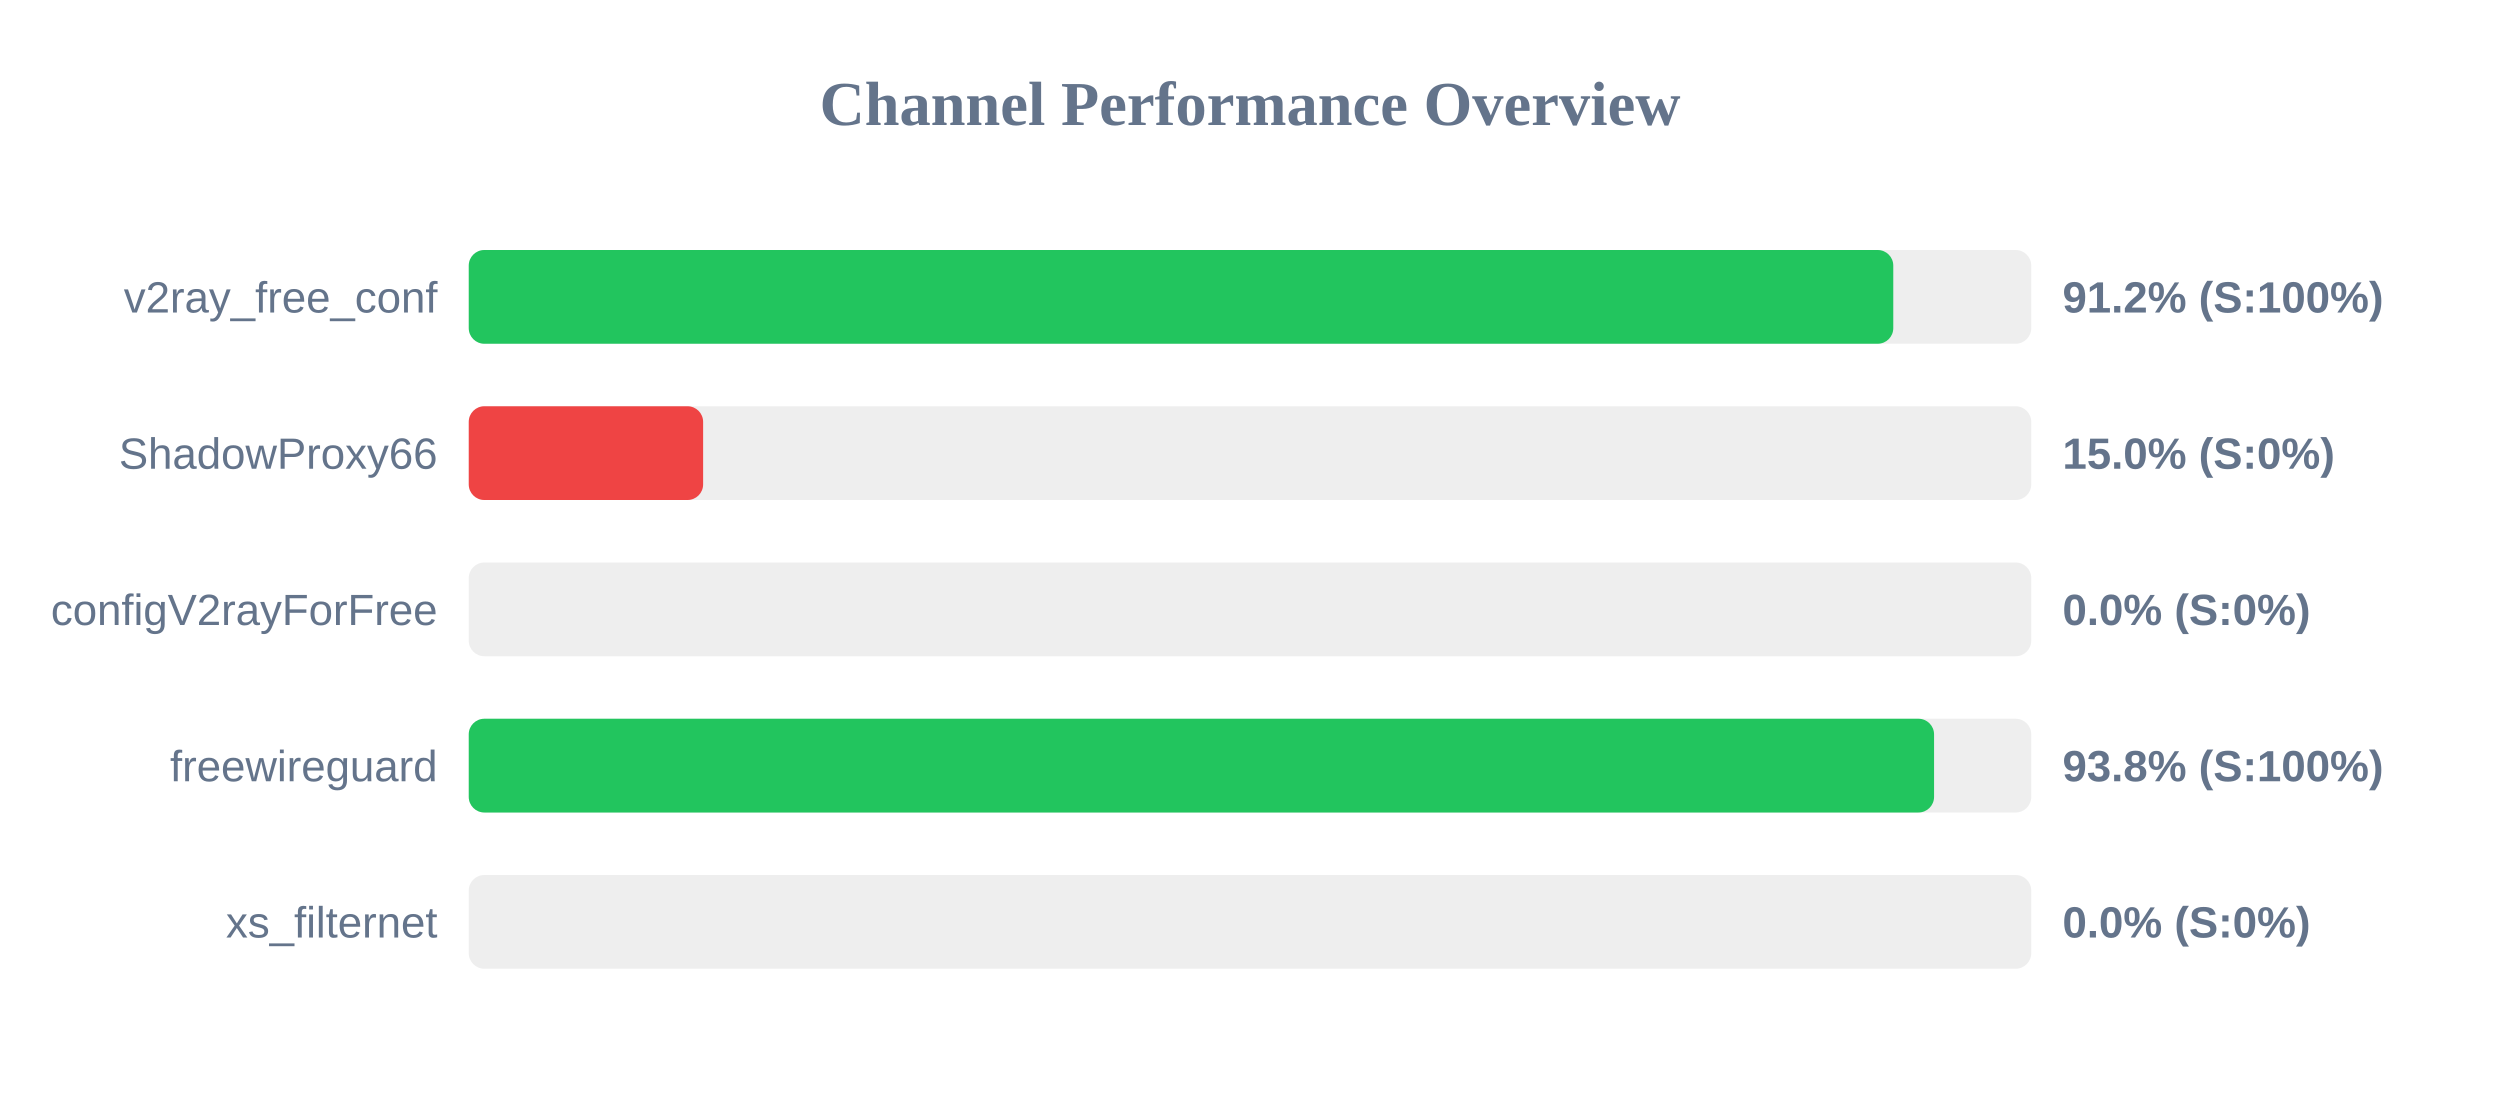
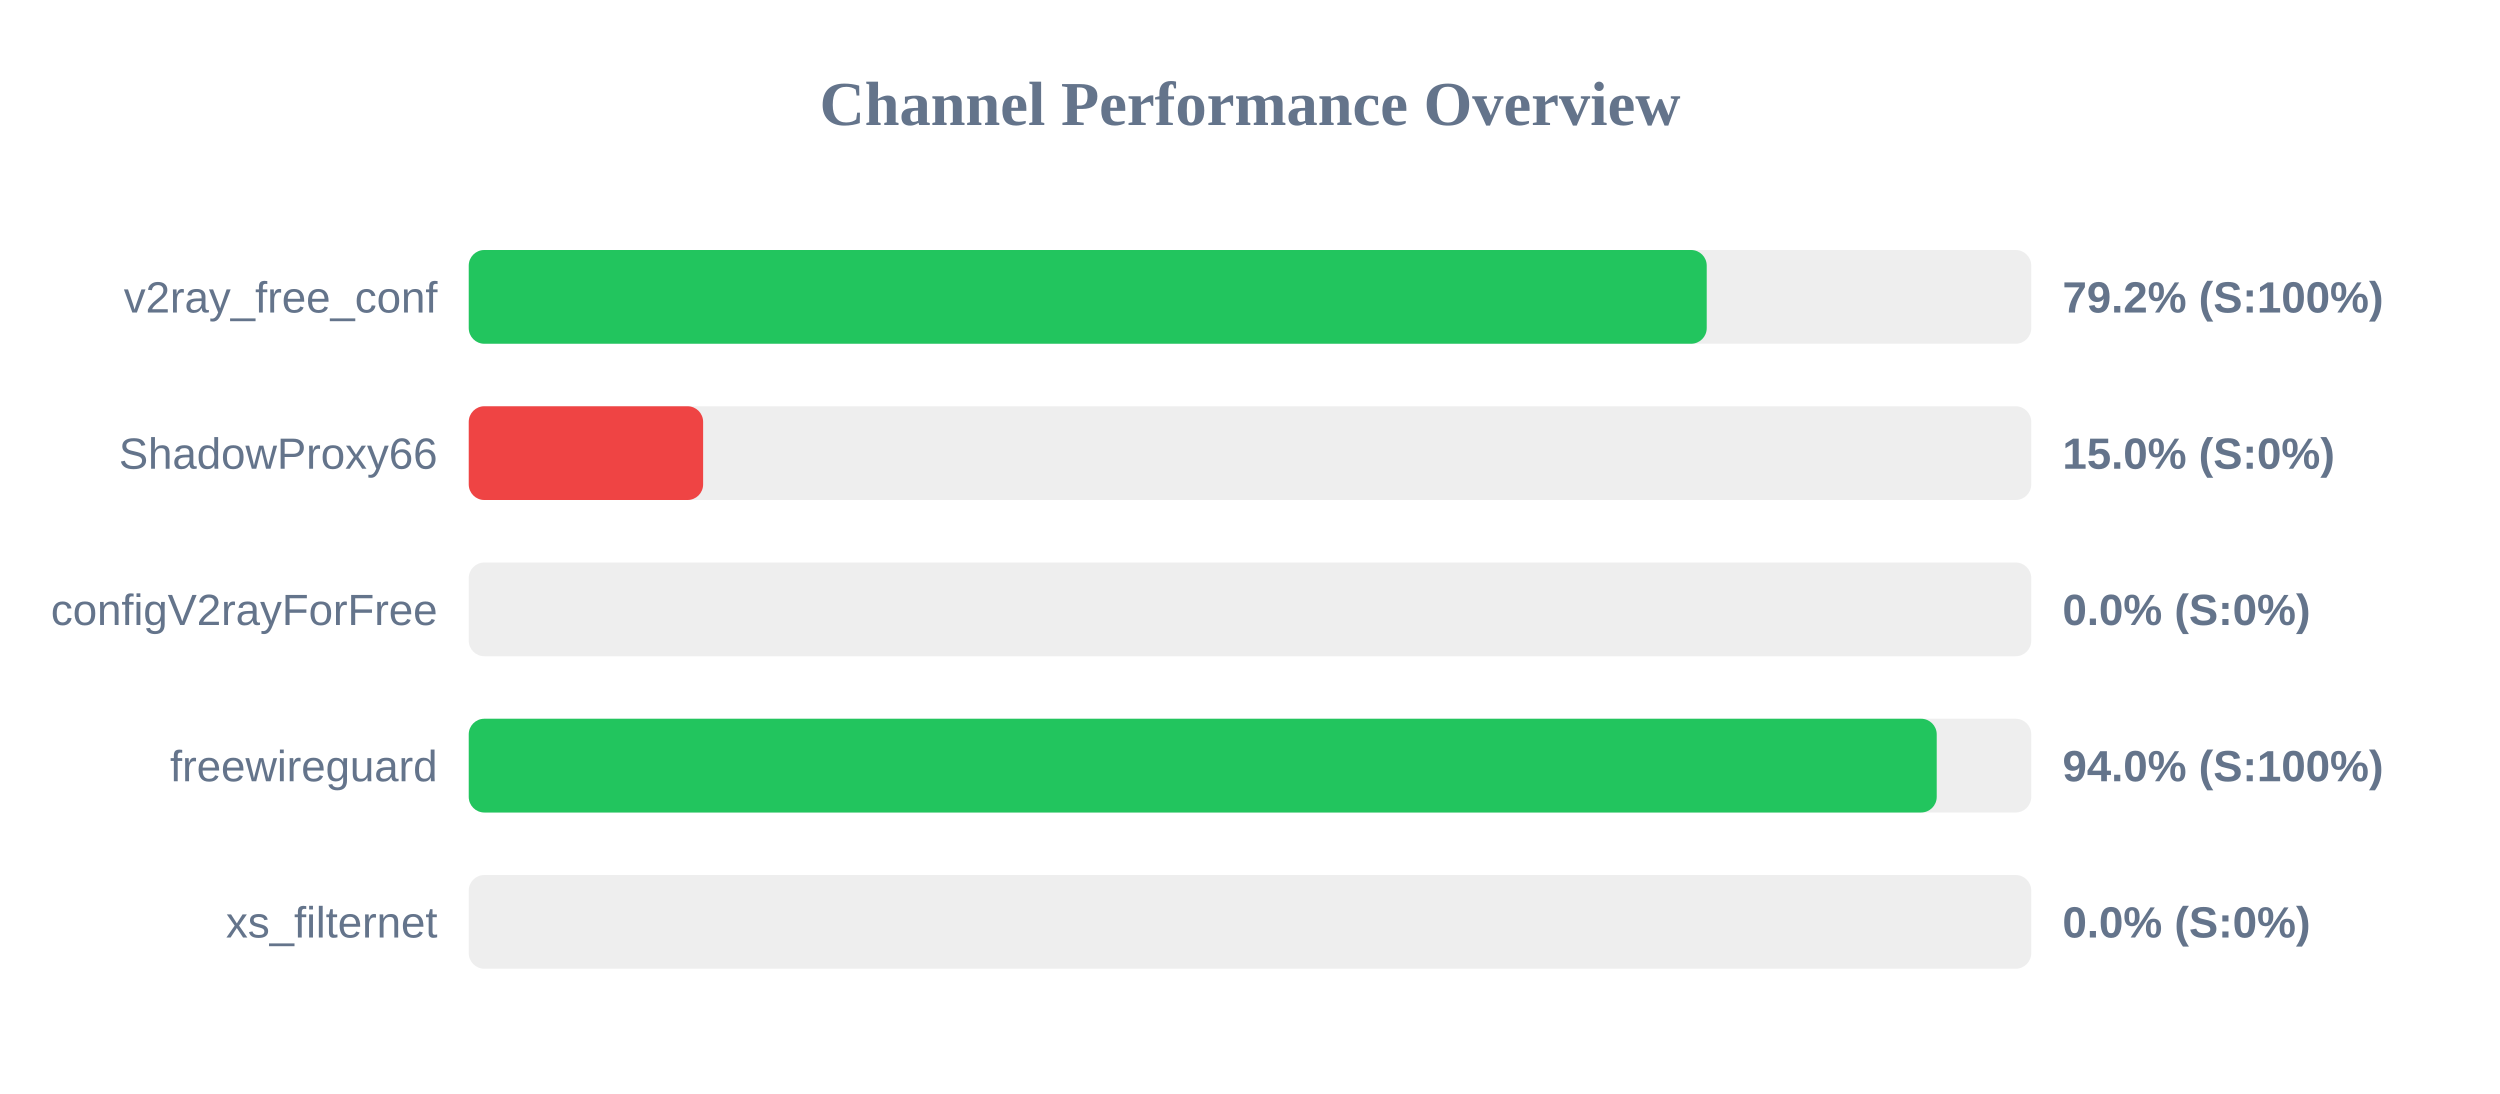
<svg xmlns="http://www.w3.org/2000/svg" width="800" height="350" version="1.1">
  <style>
        .row { font: 14px Arial; fill: #64748b; }
        .score { font: bold 14px Arial; fill: #64748b; }
    </style>
  <text x="400" y="40" text-anchor="middle" font-size="20px" font-weight="bold" fill="#64748b">Channel Performance Overview</text>
  <rect x="150" y="80" width="500" height="30" fill="#eee" rx="5" />
-   <rect x="150" y="80" width="455.85" height="30" fill="#22c55e" rx="5" />
+   <rect x="150" y="80" width="396.15" height="30" fill="#22c55e" rx="5" />
  <text x="140" y="100" text-anchor="end" class="row">v2ray_free_conf</text>
-   <text x="660" y="100" text-anchor="start" class="score">91.2% (S:100%)</text>
+   <text x="660" y="100" text-anchor="start" class="score">79.2% (S:100%)</text>
  <rect x="150" y="130" width="500" height="30" fill="#eee" rx="5" />
  <rect x="150" y="130" width="75.0" height="30" fill="#ef4444" rx="5" />
  <text x="140" y="150" text-anchor="end" class="row">ShadowProxy66</text>
  <text x="660" y="150" text-anchor="start" class="score">15.0% (S:0%)</text>
  <rect x="150" y="180" width="500" height="30" fill="#eee" rx="5" />
  <rect x="150" y="180" width="0.0" height="30" fill="#ef4444" rx="5" />
  <text x="140" y="200" text-anchor="end" class="row">configV2rayForFree</text>
  <text x="660" y="200" text-anchor="start" class="score">0.0% (S:0%)</text>
  <rect x="150" y="230" width="500" height="30" fill="#eee" rx="5" />
-   <rect x="150" y="230" width="468.9" height="30" fill="#22c55e" rx="5" />
+   <rect x="150" y="230" width="469.75" height="30" fill="#22c55e" rx="5" />
  <text x="140" y="250" text-anchor="end" class="row">freewireguard</text>
-   <text x="660" y="250" text-anchor="start" class="score">93.8% (S:100%)</text>
+   <text x="660" y="250" text-anchor="start" class="score">94.0% (S:100%)</text>
  <rect x="150" y="280" width="500" height="30" fill="#eee" rx="5" />
  <rect x="150" y="280" width="0.0" height="30" fill="#ef4444" rx="5" />
  <text x="140" y="300" text-anchor="end" class="row">xs_filternet</text>
  <text x="660" y="300" text-anchor="start" class="score">0.0% (S:0%)</text>
</svg>
